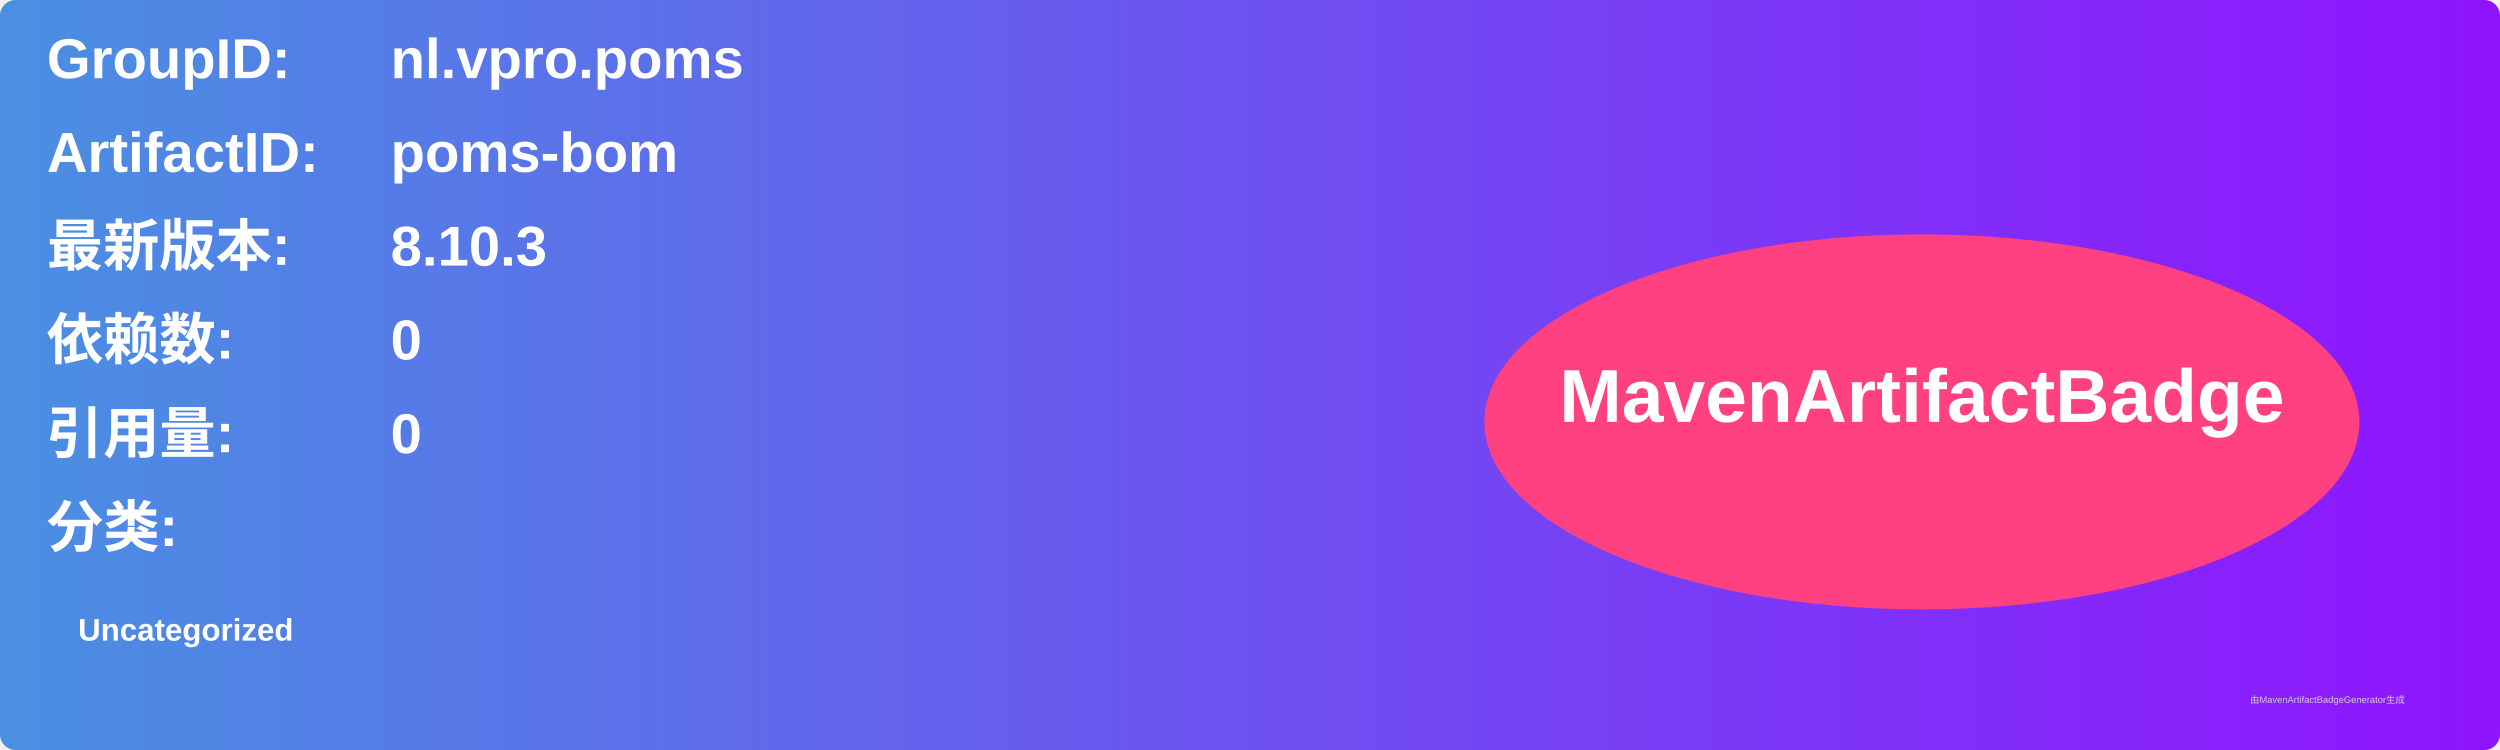
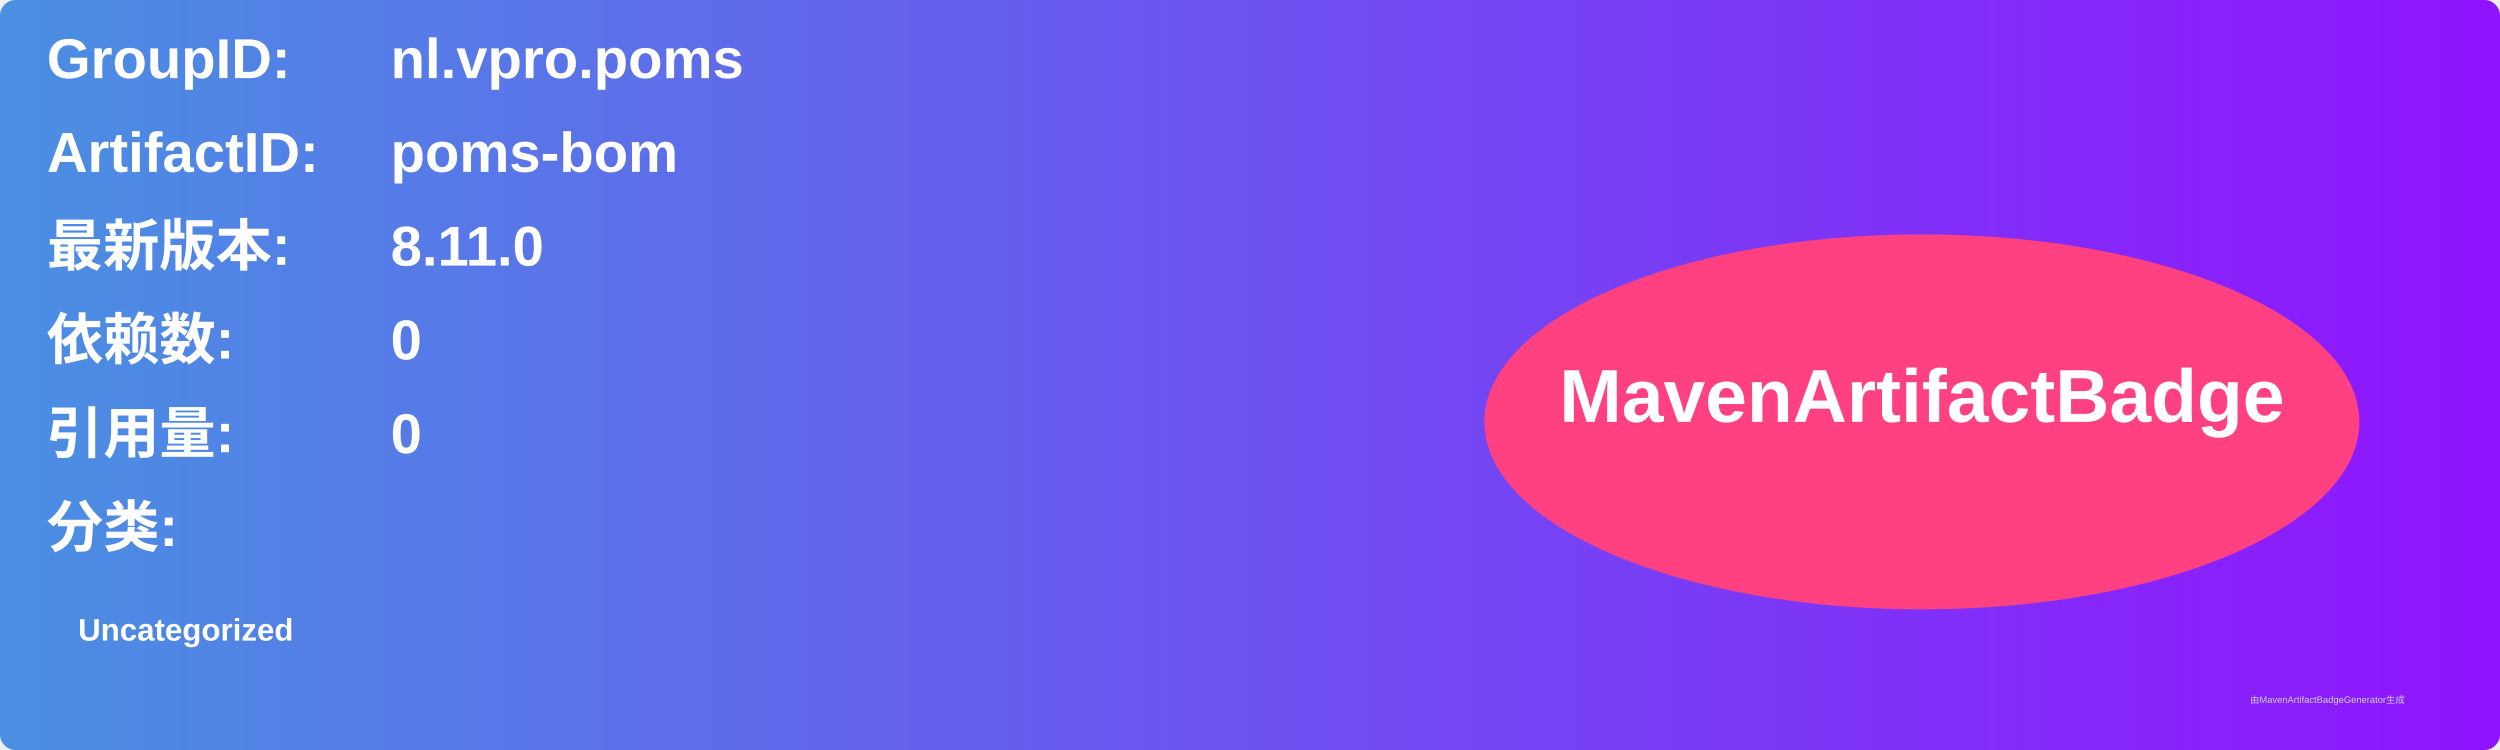
<svg xmlns="http://www.w3.org/2000/svg" width="800" height="240" viewBox="0 0 800 240">
  <linearGradient id="grad" x1="0%" y1="0%" x2="100%" y2="0%">
    <stop offset="0%" stop-color="#4a90e2" />
    <stop offset="100%" stop-color="#9013fe" />
  </linearGradient>
  <rect width="100%" height="100%" rx="5" ry="5" fill="url(#grad)" />
  <g transform="translate(15, 15)">
    <text x="0" y="10" font-family="Arial" font-size="18" fill="white" font-weight="bold" width="260">GroupID:</text>
    <text x="110" y="10" font-family="Arial" font-size="18" fill="white" font-weight="bold" width="460">nl.vpro.poms</text>
    <text x="0" y="40" font-family="Arial" font-size="18" fill="white" font-weight="bold" width="260">ArtifactID:</text>
    <text x="110" y="40" font-family="Arial" font-size="18" fill="white" font-weight="bold" width="460">poms-bom</text>
    <text x="0" y="70" font-family="Arial" font-size="18" fill="white" font-weight="bold">最新版本:</text>
    <text x="110" y="70" font-family="Arial" font-size="18" fill="white" font-weight="bold">
-       <tspan font-weight="bold">8.10.3</tspan>
+       <tspan font-weight="bold">8.11.0</tspan>
    </text>
    <text x="0" y="100" font-family="Arial" font-size="18" fill="white" font-weight="bold">依赖数: </text>
    <text x="110" y="100" font-family="Arial" font-size="18" fill="white">
      <tspan font-weight="bold">0</tspan>
    </text>
    <text x="0" y="130" font-family="Arial" font-size="18" fill="white" font-weight="bold">引用量: </text>
    <text x="110" y="130" font-family="Arial" font-size="18" fill="white">
      <tspan font-weight="bold">0</tspan>
    </text>
    <text x="0" y="160" font-family="Arial" font-size="18" fill="white" font-weight="bold">分类:</text>
    <text x="10" y="190" font-family="Arial" font-size="10" fill="white">
      <tspan font-weight="bold">Uncategorized</tspan>
    </text>
    <ellipse cx="600" cy="120" rx="140" ry="60" fill="#ff4081" />
    <text x="600" y="120" text-anchor="middle" font-family="Arial" font-size="24" fill="white" font-weight="bold">MavenArtifactBadge</text>
  </g>
  <text x="720" y="225" font-family="Arial" font-size="3" fill="#d0d0d0">由MavenArtifactBadgeGenerator生成</text>
</svg>
